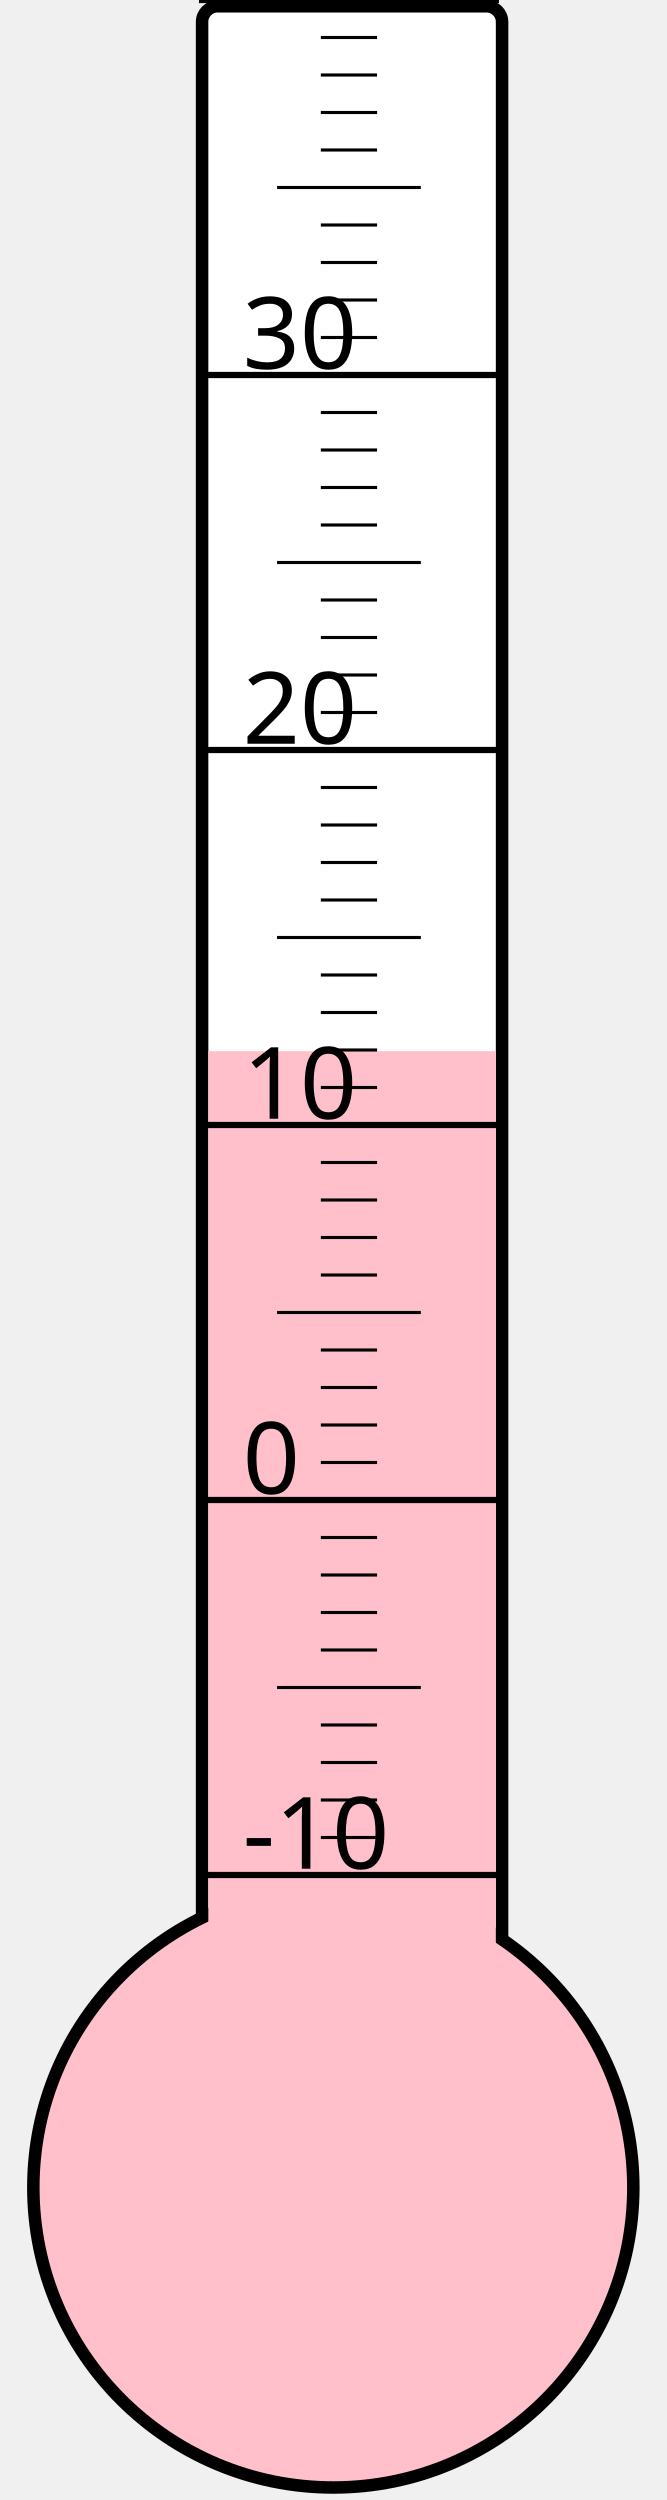
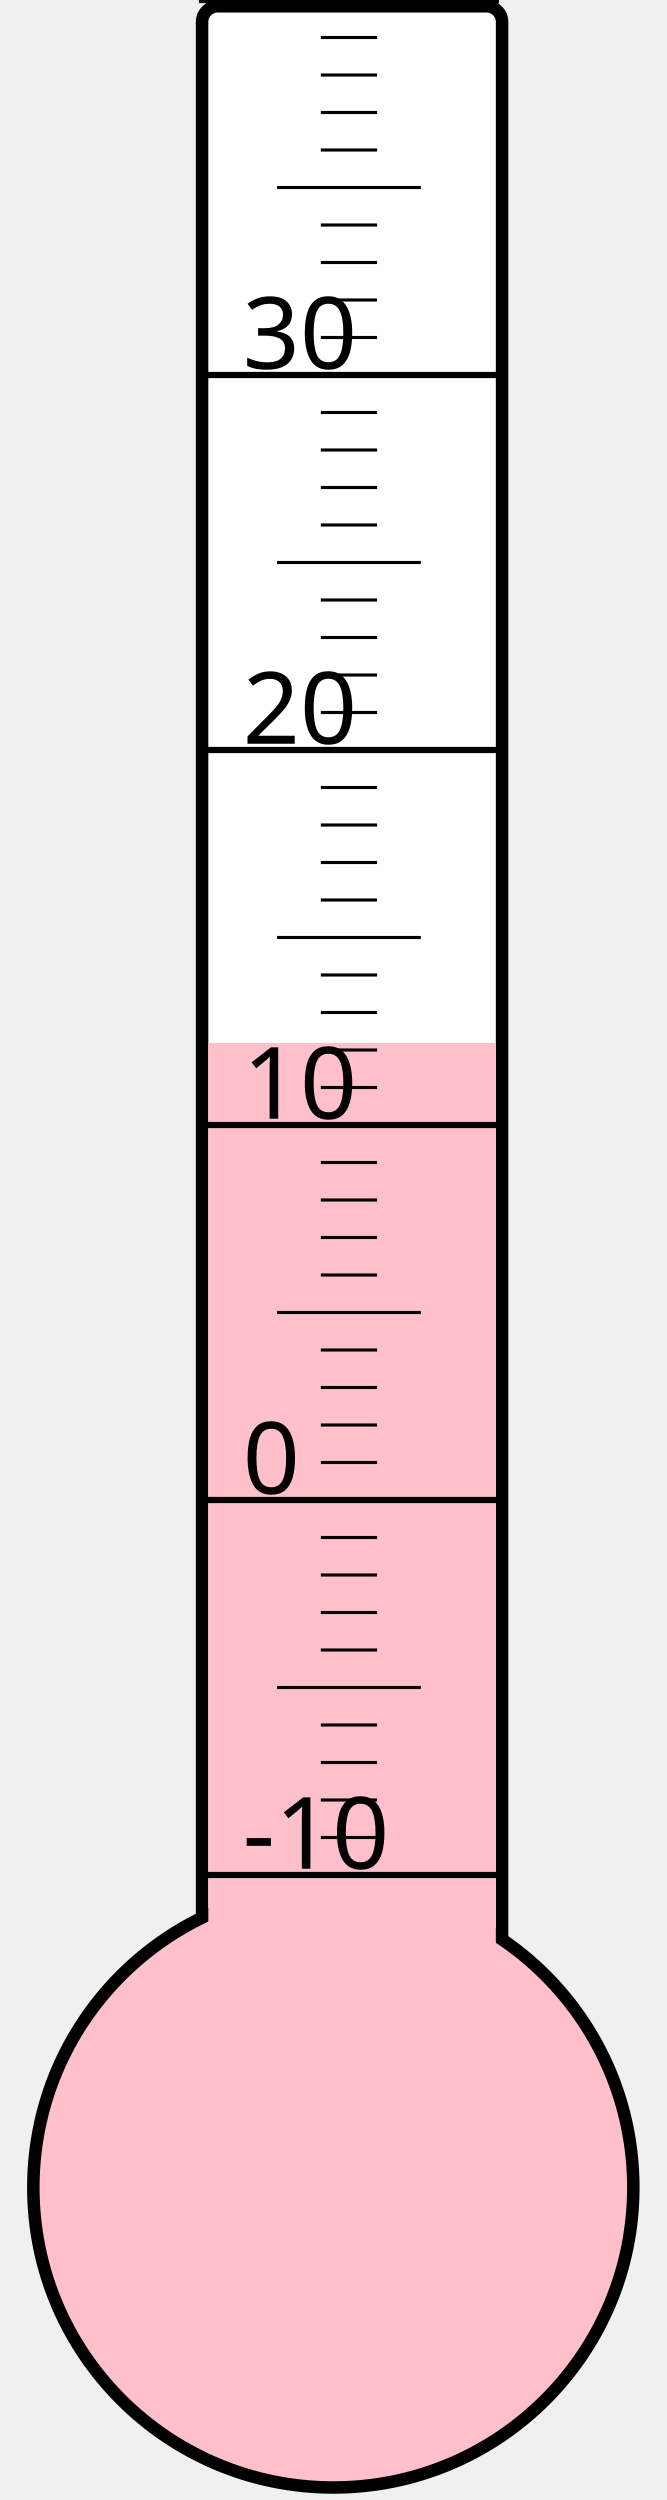
<svg xmlns="http://www.w3.org/2000/svg" width="40px" height="150px" viewBox="0 0 200 800">
  <rect width="200" height="800" x="0" y="0" style="fill: #ffffeb; fill-opacity: 0;" />
  <rect width="96" height="680" x="58" y="2" rx="5" ry="5" style="fill: white; fill-opacity: 1; stroke: black; stroke-width: 4;" />
  <circle cx="100" cy="700" r="96" style="fill: pink; stroke: black; stroke-width: 4;" />
-   <rect width="92" height="363.625" x="60" y="336.375" style="fill: pink; fill-opacity: 1; stroke-width: 0;" />
+   <rect width="92" height="366.25" x="60" y="333.75" style="fill: pink; fill-opacity: 1; stroke-width: 0;" />
  <text x="71" y="598" style="font-family: sans-serif; font-size: 24pt;">-10</text>
  <text x="71" y="478" style="font-family: sans-serif; font-size: 24pt;">0</text>
  <text x="71" y="358" style="font-family: sans-serif; font-size: 24pt;">10</text>
  <text x="71" y="238" style="font-family: sans-serif; font-size: 24pt;">20</text>
  <text x="71" y="118" style="font-family: sans-serif; font-size: 24pt;">30</text>
  <g style="stroke: black;">
    <line x1="57" y1="600" x2="153" y2="600" style="stroke-width: 2;" />
    <line x1="96" y1="588" x2="114" y2="588" style="stroke-width: 1;" />
    <line x1="96" y1="576" x2="114" y2="576" style="stroke-width: 1;" />
    <line x1="96" y1="564" x2="114" y2="564" style="stroke-width: 1;" />
    <line x1="96" y1="552" x2="114" y2="552" style="stroke-width: 1;" />
    <line x1="82" y1="540" x2="128" y2="540" style="stroke-width: 1;" />
    <line x1="96" y1="528" x2="114" y2="528" style="stroke-width: 1;" />
    <line x1="96" y1="516" x2="114" y2="516" style="stroke-width: 1;" />
    <line x1="96" y1="504" x2="114" y2="504" style="stroke-width: 1;" />
    <line x1="96" y1="492" x2="114" y2="492" style="stroke-width: 1;" />
    <line x1="57" y1="480" x2="153" y2="480" style="stroke-width: 2;" />
    <line x1="96" y1="468" x2="114" y2="468" style="stroke-width: 1;" />
    <line x1="96" y1="456" x2="114" y2="456" style="stroke-width: 1;" />
    <line x1="96" y1="444" x2="114" y2="444" style="stroke-width: 1;" />
    <line x1="96" y1="432" x2="114" y2="432" style="stroke-width: 1;" />
    <line x1="82" y1="420" x2="128" y2="420" style="stroke-width: 1;" />
    <line x1="96" y1="408" x2="114" y2="408" style="stroke-width: 1;" />
    <line x1="96" y1="396" x2="114" y2="396" style="stroke-width: 1;" />
    <line x1="96" y1="384" x2="114" y2="384" style="stroke-width: 1;" />
    <line x1="96" y1="372" x2="114" y2="372" style="stroke-width: 1;" />
    <line x1="57" y1="360" x2="153" y2="360" style="stroke-width: 2;" />
    <line x1="96" y1="348" x2="114" y2="348" style="stroke-width: 1;" />
    <line x1="96" y1="336" x2="114" y2="336" style="stroke-width: 1;" />
    <line x1="96" y1="324" x2="114" y2="324" style="stroke-width: 1;" />
    <line x1="96" y1="312" x2="114" y2="312" style="stroke-width: 1;" />
    <line x1="82" y1="300" x2="128" y2="300" style="stroke-width: 1;" />
    <line x1="96" y1="288" x2="114" y2="288" style="stroke-width: 1;" />
    <line x1="96" y1="276" x2="114" y2="276" style="stroke-width: 1;" />
    <line x1="96" y1="264" x2="114" y2="264" style="stroke-width: 1;" />
    <line x1="96" y1="252" x2="114" y2="252" style="stroke-width: 1;" />
    <line x1="57" y1="240" x2="153" y2="240" style="stroke-width: 2;" />
    <line x1="96" y1="228" x2="114" y2="228" style="stroke-width: 1;" />
    <line x1="96" y1="216" x2="114" y2="216" style="stroke-width: 1;" />
    <line x1="96" y1="204" x2="114" y2="204" style="stroke-width: 1;" />
    <line x1="96" y1="192" x2="114" y2="192" style="stroke-width: 1;" />
    <line x1="82" y1="180" x2="128" y2="180" style="stroke-width: 1;" />
    <line x1="96" y1="168" x2="114" y2="168" style="stroke-width: 1;" />
    <line x1="96" y1="156" x2="114" y2="156" style="stroke-width: 1;" />
    <line x1="96" y1="144" x2="114" y2="144" style="stroke-width: 1;" />
    <line x1="96" y1="132" x2="114" y2="132" style="stroke-width: 1;" />
    <line x1="57" y1="120" x2="153" y2="120" style="stroke-width: 2;" />
    <line x1="96" y1="108" x2="114" y2="108" style="stroke-width: 1;" />
    <line x1="96" y1="96" x2="114" y2="96" style="stroke-width: 1;" />
    <line x1="96" y1="84" x2="114" y2="84" style="stroke-width: 1;" />
    <line x1="96" y1="72" x2="114" y2="72" style="stroke-width: 1;" />
    <line x1="82" y1="60" x2="128" y2="60" style="stroke-width: 1;" />
    <line x1="96" y1="48" x2="114" y2="48" style="stroke-width: 1;" />
    <line x1="96" y1="36" x2="114" y2="36" style="stroke-width: 1;" />
    <line x1="96" y1="24" x2="114" y2="24" style="stroke-width: 1;" />
    <line x1="96" y1="12" x2="114" y2="12" style="stroke-width: 1;" />
    <line x1="57" y1="0" x2="153" y2="0" style="stroke-width: 2;" />
  </g>
</svg>
